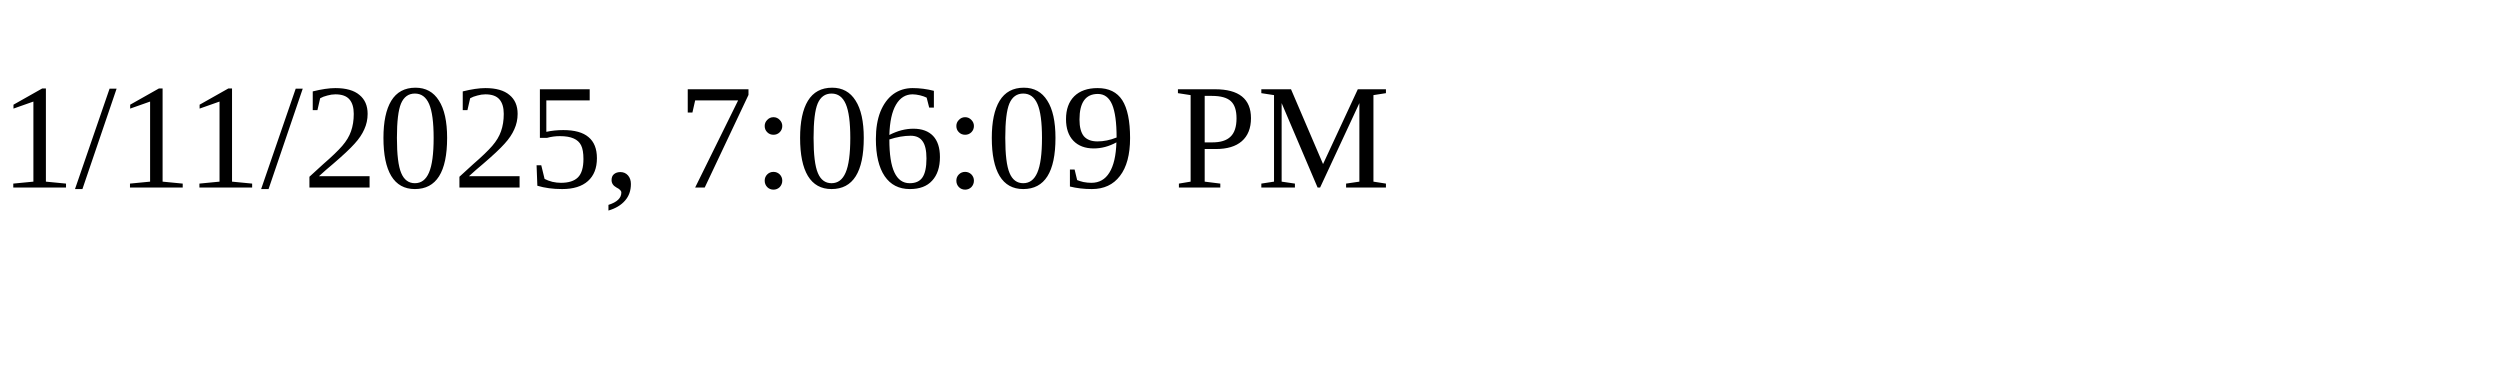
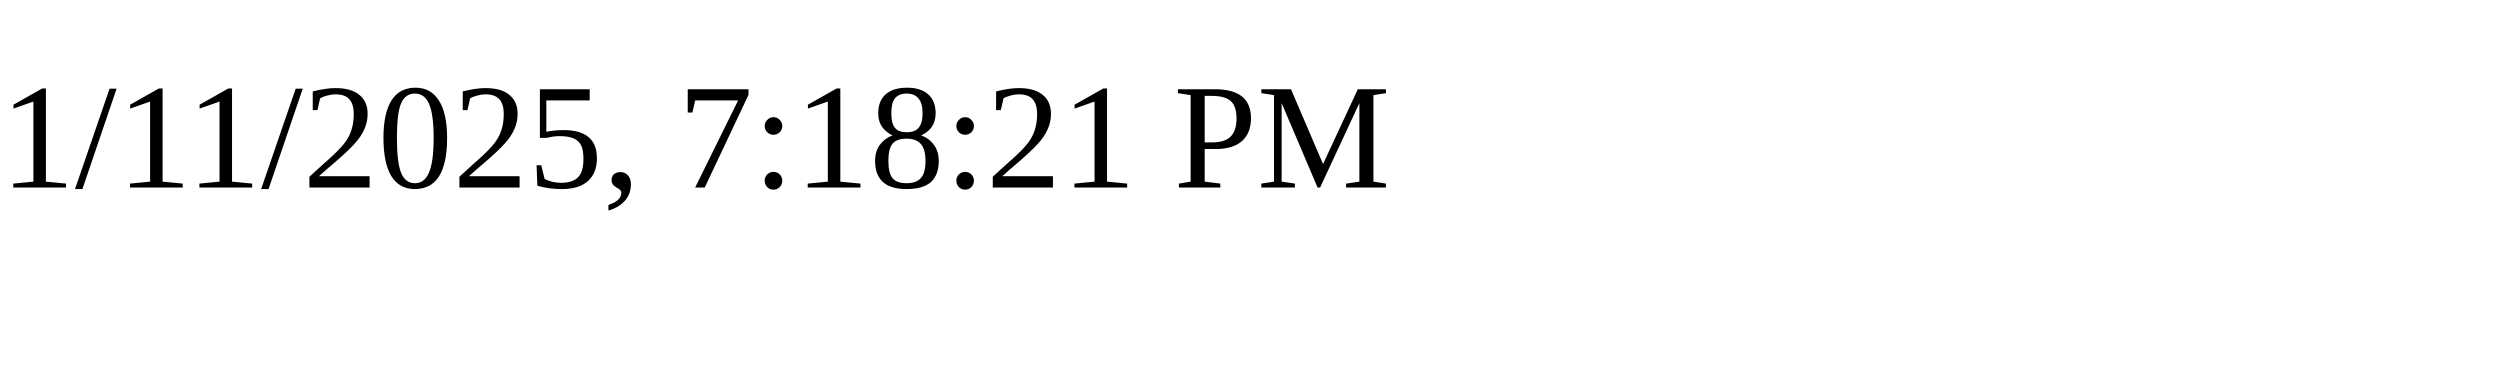
<svg xmlns="http://www.w3.org/2000/svg" height="30" width="200">
-   <text x="0" y="15">1/11/2025, 7:06:09 PM</text>
+   <text x="0" y="15">1/11/2025, 7:18:21 PM</text>
</svg>
